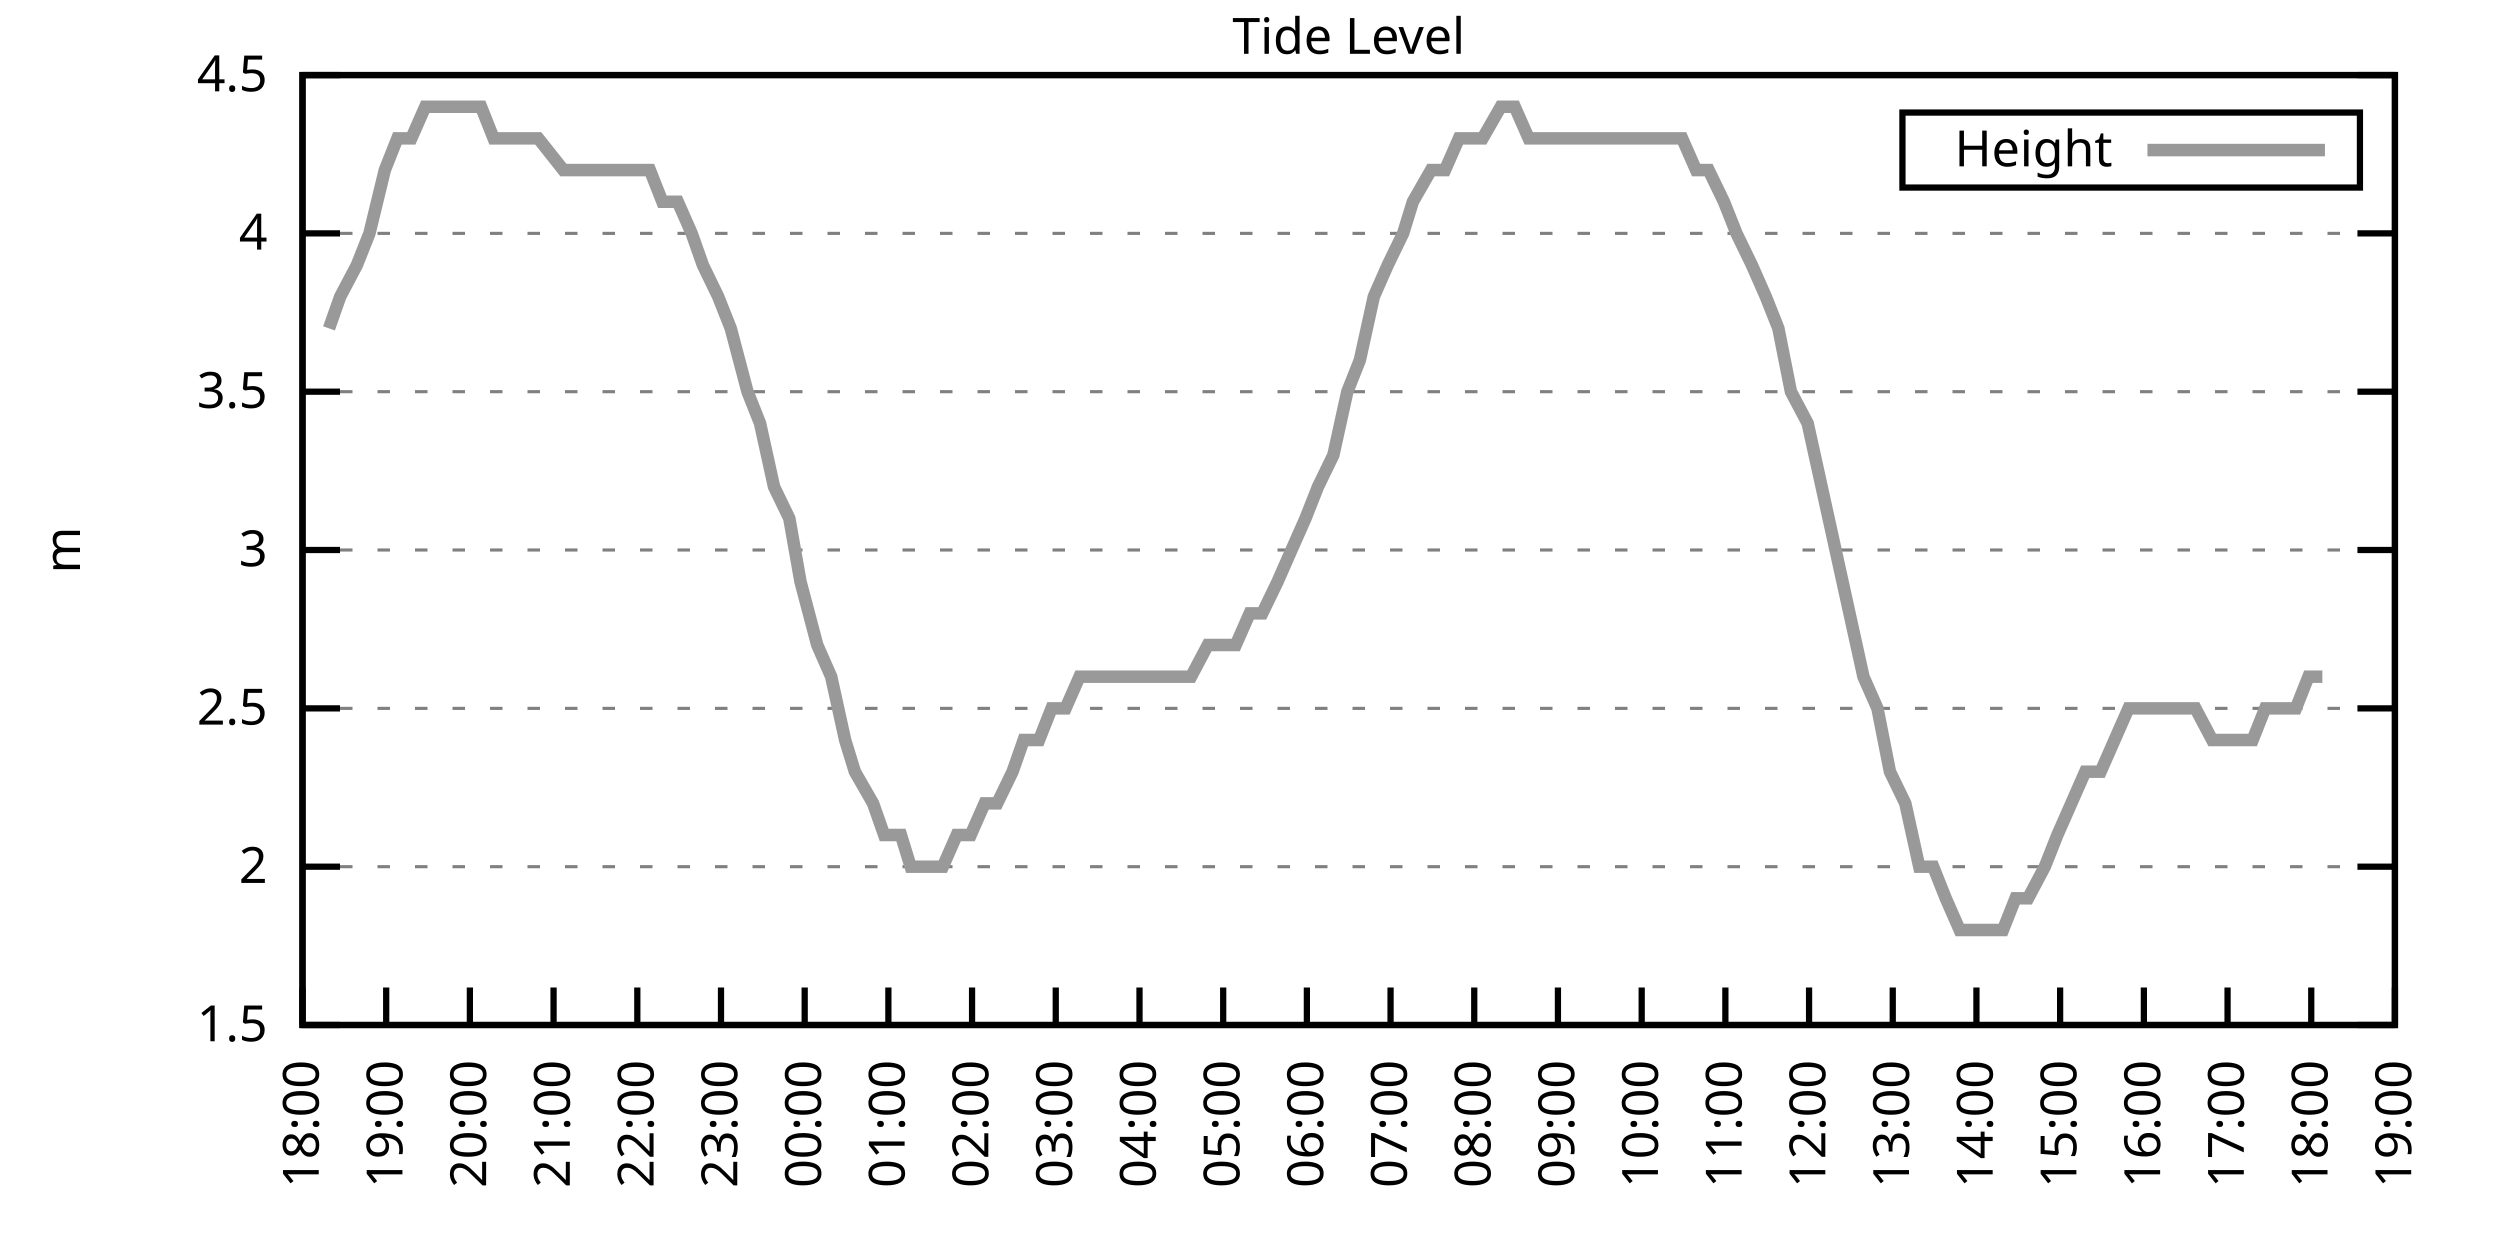
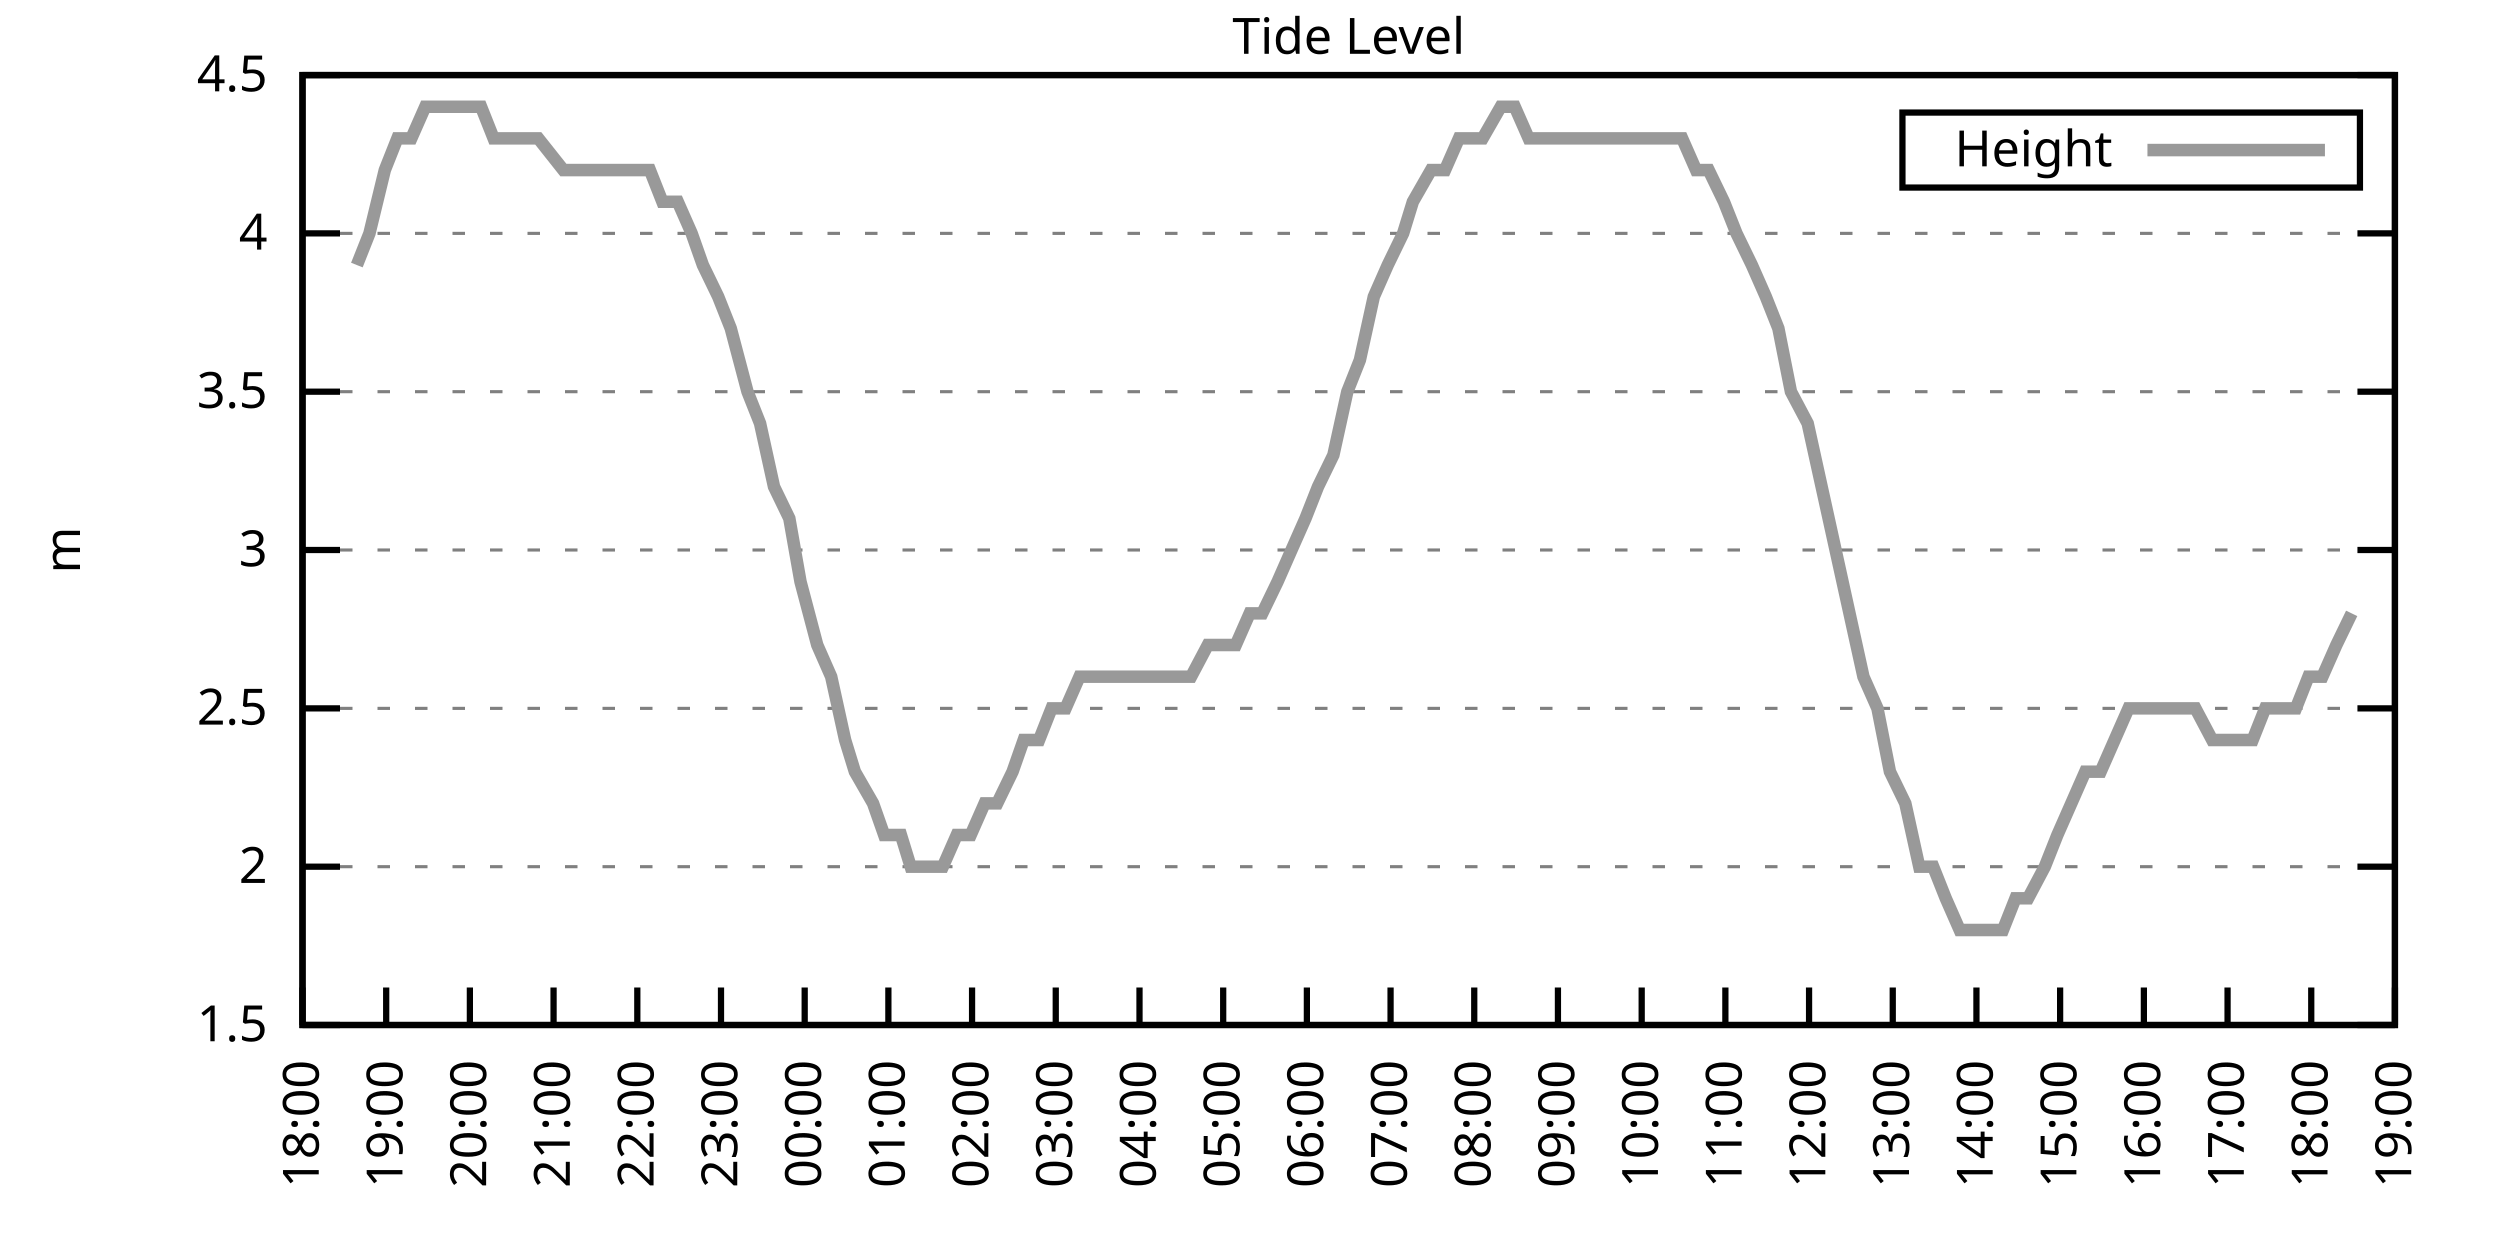
<svg xmlns="http://www.w3.org/2000/svg" xmlns:xlink="http://www.w3.org/1999/xlink" width="400" height="200" viewBox="0 0 400 200">
  <g id="gnuplot_canvas">
    <rect x="0" y="0" width="400" height="200" fill="none" />
    <defs>
      <circle id="gpDot" r="0.5" stroke-width="0.5" stroke="currentColor" />
      <path id="gpPt0" stroke-width="0.333" stroke="currentColor" d="M-1,0 h2 M0,-1 v2" />
      <path id="gpPt1" stroke-width="0.333" stroke="currentColor" d="M-1,-1 L1,1 M1,-1 L-1,1" />
      <path id="gpPt2" stroke-width="0.333" stroke="currentColor" d="M-1,0 L1,0 M0,-1 L0,1 M-1,-1 L1,1 M-1,1 L1,-1" />
      <rect id="gpPt3" stroke-width="0.333" stroke="currentColor" x="-1" y="-1" width="2" height="2" />
      <rect id="gpPt4" stroke-width="0.333" stroke="currentColor" fill="currentColor" x="-1" y="-1" width="2" height="2" />
      <circle id="gpPt5" stroke-width="0.333" stroke="currentColor" cx="0" cy="0" r="1" />
      <use xlink:href="#gpPt5" id="gpPt6" fill="currentColor" stroke="none" />
      <path id="gpPt7" stroke-width="0.333" stroke="currentColor" d="M0,-1.33 L-1.33,0.67 L1.33,0.67 z" />
      <use xlink:href="#gpPt7" id="gpPt8" fill="currentColor" stroke="none" />
      <use xlink:href="#gpPt7" id="gpPt9" stroke="currentColor" transform="rotate(180)" />
      <use xlink:href="#gpPt9" id="gpPt10" fill="currentColor" stroke="none" />
      <use xlink:href="#gpPt3" id="gpPt11" stroke="currentColor" transform="rotate(45)" />
      <use xlink:href="#gpPt11" id="gpPt12" fill="currentColor" stroke="none" />
      <path id="gpPt13" stroke-width="0.333" stroke="currentColor" d="M0,1.330 L1.265,0.411 L0.782,-1.067 L-0.782,-1.076 L-1.265,0.411 z" />
      <use xlink:href="#gpPt13" id="gpPt14" fill="currentColor" stroke="none" />
      <filter id="textbox" filterUnits="objectBoundingBox" x="0" y="0" height="1" width="1">
        <feFlood flood-color="white" flood-opacity="1" result="bgnd" />
        <feComposite in="SourceGraphic" in2="bgnd" operator="atop" />
      </filter>
      <filter id="greybox" filterUnits="objectBoundingBox" x="0" y="0" height="1" width="1">
        <feFlood flood-color="lightgrey" flood-opacity="1" result="grey" />
        <feComposite in="SourceGraphic" in2="grey" operator="atop" />
      </filter>
    </defs>
    <g fill="none" color="white" stroke="currentColor" stroke-width="1.00" stroke-linecap="butt" stroke-linejoin="miter">
</g>
    <g fill="none" color="black" stroke="currentColor" stroke-width="1.00" stroke-linecap="butt" stroke-linejoin="miter">
      <g stroke="none" shape-rendering="crispEdges">
        <polygon fill="rgb(255, 255, 255)" points="48.40,164.00 383.18,164.00 383.18,12.02 48.40,12.02 " />
      </g>
    </g>
    <g fill="none" color="black" stroke="currentColor" stroke-width="1.00" stroke-linecap="butt" stroke-linejoin="miter">
</g>
    <g fill="none" color="black" stroke="black" stroke-width="0.50" stroke-linecap="butt" stroke-linejoin="miter">
</g>
    <g fill="none" color="gray" stroke="currentColor" stroke-width="0.50" stroke-linecap="butt" stroke-linejoin="miter">
      <path stroke="gray" stroke-dasharray="2,4" class="gridline" d="M48.40,164.00 L383.19,164.00  " />
    </g>
    <g fill="none" color="gray" stroke="gray" stroke-width="1.00" stroke-linecap="butt" stroke-linejoin="miter">
</g>
    <g fill="none" color="black" stroke="currentColor" stroke-width="1.00" stroke-linecap="butt" stroke-linejoin="miter">
      <path stroke="black" d="M48.40,164.00 L54.40,164.00 M383.19,164.00 L377.19,164.00  " />
      <g transform="translate(42.80,166.60)" stroke="none" fill="black" font-family="Sans" font-size="8.00" text-anchor="end">
        <text>
          <tspan font-family="Sans"> 1.5</tspan>
        </text>
      </g>
    </g>
    <g fill="none" color="black" stroke="currentColor" stroke-width="1.00" stroke-linecap="butt" stroke-linejoin="miter">
</g>
    <g fill="none" color="black" stroke="black" stroke-width="0.50" stroke-linecap="butt" stroke-linejoin="miter">
</g>
    <g fill="none" color="gray" stroke="currentColor" stroke-width="0.50" stroke-linecap="butt" stroke-linejoin="miter">
      <path stroke="gray" stroke-dasharray="2,4" class="gridline" d="M48.40,138.67 L383.19,138.67  " />
    </g>
    <g fill="none" color="gray" stroke="gray" stroke-width="1.00" stroke-linecap="butt" stroke-linejoin="miter">
</g>
    <g fill="none" color="black" stroke="currentColor" stroke-width="1.00" stroke-linecap="butt" stroke-linejoin="miter">
      <path stroke="black" d="M48.40,138.67 L54.40,138.67 M383.19,138.67 L377.19,138.67  " />
      <g transform="translate(42.80,141.27)" stroke="none" fill="black" font-family="Sans" font-size="8.00" text-anchor="end">
        <text>
          <tspan font-family="Sans"> 2</tspan>
        </text>
      </g>
    </g>
    <g fill="none" color="black" stroke="currentColor" stroke-width="1.00" stroke-linecap="butt" stroke-linejoin="miter">
</g>
    <g fill="none" color="black" stroke="black" stroke-width="0.50" stroke-linecap="butt" stroke-linejoin="miter">
</g>
    <g fill="none" color="gray" stroke="currentColor" stroke-width="0.50" stroke-linecap="butt" stroke-linejoin="miter">
      <path stroke="gray" stroke-dasharray="2,4" class="gridline" d="M48.40,113.34 L383.19,113.34  " />
    </g>
    <g fill="none" color="gray" stroke="gray" stroke-width="1.00" stroke-linecap="butt" stroke-linejoin="miter">
</g>
    <g fill="none" color="black" stroke="currentColor" stroke-width="1.00" stroke-linecap="butt" stroke-linejoin="miter">
      <path stroke="black" d="M48.40,113.34 L54.40,113.34 M383.19,113.34 L377.19,113.34  " />
      <g transform="translate(42.80,115.94)" stroke="none" fill="black" font-family="Sans" font-size="8.00" text-anchor="end">
        <text>
          <tspan font-family="Sans"> 2.5</tspan>
        </text>
      </g>
    </g>
    <g fill="none" color="black" stroke="currentColor" stroke-width="1.00" stroke-linecap="butt" stroke-linejoin="miter">
</g>
    <g fill="none" color="black" stroke="black" stroke-width="0.50" stroke-linecap="butt" stroke-linejoin="miter">
</g>
    <g fill="none" color="gray" stroke="currentColor" stroke-width="0.50" stroke-linecap="butt" stroke-linejoin="miter">
      <path stroke="gray" stroke-dasharray="2,4" class="gridline" d="M48.40,88.00 L383.19,88.00  " />
    </g>
    <g fill="none" color="gray" stroke="gray" stroke-width="1.00" stroke-linecap="butt" stroke-linejoin="miter">
</g>
    <g fill="none" color="black" stroke="currentColor" stroke-width="1.00" stroke-linecap="butt" stroke-linejoin="miter">
      <path stroke="black" d="M48.40,88.00 L54.40,88.00 M383.19,88.00 L377.19,88.00  " />
      <g transform="translate(42.80,90.60)" stroke="none" fill="black" font-family="Sans" font-size="8.00" text-anchor="end">
        <text>
          <tspan font-family="Sans"> 3</tspan>
        </text>
      </g>
    </g>
    <g fill="none" color="black" stroke="currentColor" stroke-width="1.00" stroke-linecap="butt" stroke-linejoin="miter">
</g>
    <g fill="none" color="black" stroke="black" stroke-width="0.50" stroke-linecap="butt" stroke-linejoin="miter">
</g>
    <g fill="none" color="gray" stroke="currentColor" stroke-width="0.50" stroke-linecap="butt" stroke-linejoin="miter">
      <path stroke="gray" stroke-dasharray="2,4" class="gridline" d="M48.40,62.67 L383.19,62.67  " />
    </g>
    <g fill="none" color="gray" stroke="gray" stroke-width="1.00" stroke-linecap="butt" stroke-linejoin="miter">
</g>
    <g fill="none" color="black" stroke="currentColor" stroke-width="1.00" stroke-linecap="butt" stroke-linejoin="miter">
      <path stroke="black" d="M48.40,62.67 L54.40,62.67 M383.19,62.67 L377.19,62.67  " />
      <g transform="translate(42.80,65.27)" stroke="none" fill="black" font-family="Sans" font-size="8.00" text-anchor="end">
        <text>
          <tspan font-family="Sans"> 3.5</tspan>
        </text>
      </g>
    </g>
    <g fill="none" color="black" stroke="currentColor" stroke-width="1.00" stroke-linecap="butt" stroke-linejoin="miter">
</g>
    <g fill="none" color="black" stroke="black" stroke-width="0.50" stroke-linecap="butt" stroke-linejoin="miter">
</g>
    <g fill="none" color="gray" stroke="currentColor" stroke-width="0.50" stroke-linecap="butt" stroke-linejoin="miter">
      <path stroke="gray" stroke-dasharray="2,4" class="gridline" d="M48.40,37.34 L383.19,37.34  " />
    </g>
    <g fill="none" color="gray" stroke="gray" stroke-width="1.00" stroke-linecap="butt" stroke-linejoin="miter">
</g>
    <g fill="none" color="black" stroke="currentColor" stroke-width="1.00" stroke-linecap="butt" stroke-linejoin="miter">
      <path stroke="black" d="M48.40,37.34 L54.40,37.34 M383.19,37.34 L377.19,37.34  " />
      <g transform="translate(42.80,39.94)" stroke="none" fill="black" font-family="Sans" font-size="8.00" text-anchor="end">
        <text>
          <tspan font-family="Sans"> 4</tspan>
        </text>
      </g>
    </g>
    <g fill="none" color="black" stroke="currentColor" stroke-width="1.00" stroke-linecap="butt" stroke-linejoin="miter">
</g>
    <g fill="none" color="black" stroke="black" stroke-width="0.50" stroke-linecap="butt" stroke-linejoin="miter">
</g>
    <g fill="none" color="gray" stroke="currentColor" stroke-width="0.50" stroke-linecap="butt" stroke-linejoin="miter">
      <path stroke="gray" stroke-dasharray="2,4" class="gridline" d="M48.40,12.01 L383.19,12.01  " />
    </g>
    <g fill="none" color="gray" stroke="gray" stroke-width="1.00" stroke-linecap="butt" stroke-linejoin="miter">
</g>
    <g fill="none" color="black" stroke="currentColor" stroke-width="1.00" stroke-linecap="butt" stroke-linejoin="miter">
      <path stroke="black" d="M48.40,12.01 L54.40,12.01 M383.19,12.01 L377.19,12.01  " />
      <g transform="translate(42.80,14.61)" stroke="none" fill="black" font-family="Sans" font-size="8.00" text-anchor="end">
        <text>
          <tspan font-family="Sans"> 4.5</tspan>
        </text>
      </g>
    </g>
    <g fill="none" color="black" stroke="currentColor" stroke-width="1.00" stroke-linecap="butt" stroke-linejoin="miter">
      <path stroke="black" d="M48.40,164.00 L48.40,158.00  " />
      <g transform="translate(51.00,169.60) rotate(270.00)" stroke="none" fill="black" font-family="Sans" font-size="8.00" text-anchor="end">
        <text>
          <tspan font-family="Sans">18:00</tspan>
        </text>
      </g>
    </g>
    <g fill="none" color="black" stroke="currentColor" stroke-width="1.00" stroke-linecap="butt" stroke-linejoin="miter">
      <path stroke="black" d="M61.79,164.00 L61.79,158.00  " />
      <g transform="translate(64.39,169.60) rotate(270.00)" stroke="none" fill="black" font-family="Sans" font-size="8.00" text-anchor="end">
        <text>
          <tspan font-family="Sans">19:00</tspan>
        </text>
      </g>
    </g>
    <g fill="none" color="black" stroke="currentColor" stroke-width="1.00" stroke-linecap="butt" stroke-linejoin="miter">
      <path stroke="black" d="M75.18,164.00 L75.18,158.00  " />
      <g transform="translate(77.78,169.60) rotate(270.00)" stroke="none" fill="black" font-family="Sans" font-size="8.00" text-anchor="end">
        <text>
          <tspan font-family="Sans">20:00</tspan>
        </text>
      </g>
    </g>
    <g fill="none" color="black" stroke="currentColor" stroke-width="1.00" stroke-linecap="butt" stroke-linejoin="miter">
      <path stroke="black" d="M88.57,164.00 L88.57,158.00  " />
      <g transform="translate(91.17,169.60) rotate(270.00)" stroke="none" fill="black" font-family="Sans" font-size="8.00" text-anchor="end">
        <text>
          <tspan font-family="Sans">21:00</tspan>
        </text>
      </g>
    </g>
    <g fill="none" color="black" stroke="currentColor" stroke-width="1.00" stroke-linecap="butt" stroke-linejoin="miter">
      <path stroke="black" d="M101.97,164.00 L101.97,158.00  " />
      <g transform="translate(104.57,169.60) rotate(270.00)" stroke="none" fill="black" font-family="Sans" font-size="8.00" text-anchor="end">
        <text>
          <tspan font-family="Sans">22:00</tspan>
        </text>
      </g>
    </g>
    <g fill="none" color="black" stroke="currentColor" stroke-width="1.00" stroke-linecap="butt" stroke-linejoin="miter">
      <path stroke="black" d="M115.36,164.00 L115.36,158.00  " />
      <g transform="translate(117.96,169.60) rotate(270.00)" stroke="none" fill="black" font-family="Sans" font-size="8.00" text-anchor="end">
        <text>
          <tspan font-family="Sans">23:00</tspan>
        </text>
      </g>
    </g>
    <g fill="none" color="black" stroke="currentColor" stroke-width="1.00" stroke-linecap="butt" stroke-linejoin="miter">
      <path stroke="black" d="M128.75,164.00 L128.75,158.00  " />
      <g transform="translate(131.35,169.60) rotate(270.00)" stroke="none" fill="black" font-family="Sans" font-size="8.00" text-anchor="end">
        <text>
          <tspan font-family="Sans">00:00</tspan>
        </text>
      </g>
    </g>
    <g fill="none" color="black" stroke="currentColor" stroke-width="1.00" stroke-linecap="butt" stroke-linejoin="miter">
      <path stroke="black" d="M142.14,164.00 L142.14,158.00  " />
      <g transform="translate(144.74,169.60) rotate(270.00)" stroke="none" fill="black" font-family="Sans" font-size="8.00" text-anchor="end">
        <text>
          <tspan font-family="Sans">01:00</tspan>
        </text>
      </g>
    </g>
    <g fill="none" color="black" stroke="currentColor" stroke-width="1.00" stroke-linecap="butt" stroke-linejoin="miter">
      <path stroke="black" d="M155.53,164.00 L155.53,158.00  " />
      <g transform="translate(158.13,169.60) rotate(270.00)" stroke="none" fill="black" font-family="Sans" font-size="8.00" text-anchor="end">
        <text>
          <tspan font-family="Sans">02:00</tspan>
        </text>
      </g>
    </g>
    <g fill="none" color="black" stroke="currentColor" stroke-width="1.00" stroke-linecap="butt" stroke-linejoin="miter">
      <path stroke="black" d="M168.92,164.00 L168.92,158.00  " />
      <g transform="translate(171.52,169.60) rotate(270.00)" stroke="none" fill="black" font-family="Sans" font-size="8.00" text-anchor="end">
        <text>
          <tspan font-family="Sans">03:00</tspan>
        </text>
      </g>
    </g>
    <g fill="none" color="black" stroke="currentColor" stroke-width="1.00" stroke-linecap="butt" stroke-linejoin="miter">
      <path stroke="black" d="M182.32,164.00 L182.32,158.00  " />
      <g transform="translate(184.92,169.60) rotate(270.00)" stroke="none" fill="black" font-family="Sans" font-size="8.00" text-anchor="end">
        <text>
          <tspan font-family="Sans">04:00</tspan>
        </text>
      </g>
    </g>
    <g fill="none" color="black" stroke="currentColor" stroke-width="1.00" stroke-linecap="butt" stroke-linejoin="miter">
      <path stroke="black" d="M195.71,164.00 L195.71,158.00  " />
      <g transform="translate(198.31,169.60) rotate(270.00)" stroke="none" fill="black" font-family="Sans" font-size="8.00" text-anchor="end">
        <text>
          <tspan font-family="Sans">05:00</tspan>
        </text>
      </g>
    </g>
    <g fill="none" color="black" stroke="currentColor" stroke-width="1.00" stroke-linecap="butt" stroke-linejoin="miter">
      <path stroke="black" d="M209.10,164.00 L209.10,158.00  " />
      <g transform="translate(211.70,169.60) rotate(270.00)" stroke="none" fill="black" font-family="Sans" font-size="8.00" text-anchor="end">
        <text>
          <tspan font-family="Sans">06:00</tspan>
        </text>
      </g>
    </g>
    <g fill="none" color="black" stroke="currentColor" stroke-width="1.00" stroke-linecap="butt" stroke-linejoin="miter">
      <path stroke="black" d="M222.49,164.00 L222.49,158.00  " />
      <g transform="translate(225.09,169.60) rotate(270.00)" stroke="none" fill="black" font-family="Sans" font-size="8.00" text-anchor="end">
        <text>
          <tspan font-family="Sans">07:00</tspan>
        </text>
      </g>
    </g>
    <g fill="none" color="black" stroke="currentColor" stroke-width="1.00" stroke-linecap="butt" stroke-linejoin="miter">
      <path stroke="black" d="M235.88,164.00 L235.88,158.00  " />
      <g transform="translate(238.48,169.60) rotate(270.00)" stroke="none" fill="black" font-family="Sans" font-size="8.00" text-anchor="end">
        <text>
          <tspan font-family="Sans">08:00</tspan>
        </text>
      </g>
    </g>
    <g fill="none" color="black" stroke="currentColor" stroke-width="1.00" stroke-linecap="butt" stroke-linejoin="miter">
      <path stroke="black" d="M249.27,164.00 L249.27,158.00  " />
      <g transform="translate(251.87,169.60) rotate(270.00)" stroke="none" fill="black" font-family="Sans" font-size="8.00" text-anchor="end">
        <text>
          <tspan font-family="Sans">09:00</tspan>
        </text>
      </g>
    </g>
    <g fill="none" color="black" stroke="currentColor" stroke-width="1.00" stroke-linecap="butt" stroke-linejoin="miter">
      <path stroke="black" d="M262.67,164.00 L262.67,158.00  " />
      <g transform="translate(265.27,169.60) rotate(270.00)" stroke="none" fill="black" font-family="Sans" font-size="8.00" text-anchor="end">
        <text>
          <tspan font-family="Sans">10:00</tspan>
        </text>
      </g>
    </g>
    <g fill="none" color="black" stroke="currentColor" stroke-width="1.00" stroke-linecap="butt" stroke-linejoin="miter">
      <path stroke="black" d="M276.06,164.00 L276.06,158.00  " />
      <g transform="translate(278.66,169.60) rotate(270.00)" stroke="none" fill="black" font-family="Sans" font-size="8.00" text-anchor="end">
        <text>
          <tspan font-family="Sans">11:00</tspan>
        </text>
      </g>
    </g>
    <g fill="none" color="black" stroke="currentColor" stroke-width="1.00" stroke-linecap="butt" stroke-linejoin="miter">
      <path stroke="black" d="M289.45,164.00 L289.45,158.00  " />
      <g transform="translate(292.05,169.60) rotate(270.00)" stroke="none" fill="black" font-family="Sans" font-size="8.00" text-anchor="end">
        <text>
          <tspan font-family="Sans">12:00</tspan>
        </text>
      </g>
    </g>
    <g fill="none" color="black" stroke="currentColor" stroke-width="1.00" stroke-linecap="butt" stroke-linejoin="miter">
      <path stroke="black" d="M302.84,164.00 L302.84,158.00  " />
      <g transform="translate(305.44,169.60) rotate(270.00)" stroke="none" fill="black" font-family="Sans" font-size="8.00" text-anchor="end">
        <text>
          <tspan font-family="Sans">13:00</tspan>
        </text>
      </g>
    </g>
    <g fill="none" color="black" stroke="currentColor" stroke-width="1.00" stroke-linecap="butt" stroke-linejoin="miter">
      <path stroke="black" d="M316.23,164.00 L316.23,158.00  " />
      <g transform="translate(318.83,169.60) rotate(270.00)" stroke="none" fill="black" font-family="Sans" font-size="8.00" text-anchor="end">
        <text>
          <tspan font-family="Sans">14:00</tspan>
        </text>
      </g>
    </g>
    <g fill="none" color="black" stroke="currentColor" stroke-width="1.00" stroke-linecap="butt" stroke-linejoin="miter">
      <path stroke="black" d="M329.62,164.00 L329.62,158.00  " />
      <g transform="translate(332.22,169.60) rotate(270.00)" stroke="none" fill="black" font-family="Sans" font-size="8.00" text-anchor="end">
        <text>
          <tspan font-family="Sans">15:00</tspan>
        </text>
      </g>
    </g>
    <g fill="none" color="black" stroke="currentColor" stroke-width="1.00" stroke-linecap="butt" stroke-linejoin="miter">
      <path stroke="black" d="M343.02,164.00 L343.02,158.00  " />
      <g transform="translate(345.62,169.60) rotate(270.00)" stroke="none" fill="black" font-family="Sans" font-size="8.00" text-anchor="end">
        <text>
          <tspan font-family="Sans">16:00</tspan>
        </text>
      </g>
    </g>
    <g fill="none" color="black" stroke="currentColor" stroke-width="1.00" stroke-linecap="butt" stroke-linejoin="miter">
      <path stroke="black" d="M356.41,164.00 L356.41,158.00  " />
      <g transform="translate(359.01,169.60) rotate(270.00)" stroke="none" fill="black" font-family="Sans" font-size="8.00" text-anchor="end">
        <text>
          <tspan font-family="Sans">17:00</tspan>
        </text>
      </g>
    </g>
    <g fill="none" color="black" stroke="currentColor" stroke-width="1.00" stroke-linecap="butt" stroke-linejoin="miter">
      <path stroke="black" d="M369.80,164.00 L369.80,158.00  " />
      <g transform="translate(372.40,169.60) rotate(270.00)" stroke="none" fill="black" font-family="Sans" font-size="8.00" text-anchor="end">
        <text>
          <tspan font-family="Sans">18:00</tspan>
        </text>
      </g>
    </g>
    <g fill="none" color="black" stroke="currentColor" stroke-width="1.00" stroke-linecap="butt" stroke-linejoin="miter">
      <path stroke="black" d="M383.19,164.00 L383.19,158.00  " />
      <g transform="translate(385.79,169.60) rotate(270.00)" stroke="none" fill="black" font-family="Sans" font-size="8.00" text-anchor="end">
        <text>
          <tspan font-family="Sans">19:00</tspan>
        </text>
      </g>
    </g>
    <g fill="none" color="black" stroke="currentColor" stroke-width="1.00" stroke-linecap="butt" stroke-linejoin="miter">
</g>
    <g fill="none" color="black" stroke="currentColor" stroke-width="1.00" stroke-linecap="butt" stroke-linejoin="miter">
      <path stroke="black" d="M48.40,12.01 L48.40,164.00 L383.19,164.00 L383.19,12.01 L48.40,12.01 Z  " />
    </g>
    <g fill="none" color="black" stroke="currentColor" stroke-width="1.00" stroke-linecap="butt" stroke-linejoin="miter">
</g>
    <g fill="none" color="black" stroke="currentColor" stroke-width="1.00" stroke-linecap="butt" stroke-linejoin="miter">
      <path stroke="black" d="M304.39,30.01 L304.39,18.01 L377.59,18.01 L377.59,30.01 L304.39,30.01 Z  " />
    </g>
    <g id="Tide_level_plot_1">
      <g fill="none" color="white" stroke="black" stroke-width="2.00" stroke-linecap="butt" stroke-linejoin="miter">
</g>
      <g fill="none" color="black" stroke="currentColor" stroke-width="2.00" stroke-linecap="butt" stroke-linejoin="miter">
        <g transform="translate(337.99,26.61)" stroke="none" fill="black" font-family="Sans" font-size="8.00" text-anchor="end">
          <text>
            <tspan font-family="Sans">Height</tspan>
          </text>
        </g>
      </g>
      <g fill="none" color="black" stroke="currentColor" stroke-width="2.00" stroke-linecap="butt" stroke-linejoin="miter">
-         <path stroke="rgb(153, 153, 153)" d="M343.59,24.01 L371.99,24.01 M52.64,52.54 L54.43,47.47 L57.10,42.41 L59.11,37.34 L61.57,27.21 L63.58,22.14   L65.81,22.14 L68.04,17.08 L70.05,17.08 L72.73,17.08 L74.51,17.08 L76.97,17.08 L78.98,22.14 L81.66,22.14   L86.12,22.14 L90.14,27.21 L92.82,27.21 L94.82,27.21 L96.83,27.21 L99.51,27.21 L101.74,27.21 L103.98,27.21   L105.98,32.28 L108.44,32.28 L110.67,37.34 L112.46,42.41 L114.91,47.47 L116.92,52.54 L119.60,62.67 L121.61,67.74   L123.84,77.87 L126.29,82.94 L128.08,93.07 L130.76,103.20 L132.99,108.27 L135.22,118.40 L136.78,123.47 L139.69,128.54   L141.47,133.60 L144.15,133.60 L145.71,138.67 L148.17,138.67 L150.85,138.67 L153.08,133.60 L155.31,133.60 L157.54,128.54   L159.55,128.54 L162.01,123.47 L163.79,118.40 L166.25,118.40 L168.25,113.34 L170.49,113.34 L172.72,108.27 L175.40,108.27   L177.63,108.27 L179.41,108.27 L182.09,108.27 L184.10,108.27 L186.33,108.27 L188.79,108.27 L190.57,108.27 L193.25,103.20   L197.72,103.20 L199.95,98.14 L201.96,98.14 L204.41,93.07 L206.64,88.00 L208.88,82.94 L210.88,77.87 L213.34,72.81   L215.57,62.67 L217.58,57.61 L219.81,47.47 L222.04,42.41 L224.50,37.34 L226.06,32.28 L228.96,27.21 L231.20,27.21   L233.43,22.14 L235.66,22.14 L237.22,22.14 L240.12,17.08 L242.36,17.08 L244.59,22.14 L246.82,22.14 L249.05,22.14   L251.28,22.14 L253.51,22.14 L255.52,22.14 L257.98,22.14 L260.21,22.14 L262.44,22.14 L264.45,22.14 L266.46,22.14   L269.14,22.14 L271.37,27.21 L273.38,27.21 L275.83,32.28 L277.84,37.34 L280.30,42.41 L282.53,47.47 L284.54,52.54   L286.55,62.67 L289.23,67.74 L291.46,77.87 L293.69,88.00 L295.92,98.14 L298.15,108.27 L300.39,113.34 L302.39,123.47   L304.85,128.54 L307.08,138.67 L309.31,138.67 L311.32,143.73 L313.55,148.80 L316.01,148.80 L318.02,148.80 L320.47,148.80   L322.48,143.73 L324.49,143.73 L327.17,138.67 L329.18,133.60 L331.41,128.54 L333.64,123.47 L336.10,123.47 L338.33,118.40   L340.56,113.34 L342.57,113.34 L345.02,113.34 L347.03,113.34 L349.26,113.34 L351.27,113.34 L353.95,118.40 L355.96,118.40   L358.19,118.40 L360.42,118.40 L362.43,113.34 L365.11,113.34 L367.34,113.34 L369.35,108.27 L371.58,108.27  " />
+         <path stroke="rgb(153, 153, 153)" d="M343.59,24.01 L371.99,24.01 M57.10,42.41 L59.11,37.34 L61.57,27.21 L63.58,22.14 L65.81,22.14 L68.04,17.08   L70.05,17.08 L72.73,17.08 L74.51,17.08 L76.97,17.08 L78.98,22.14 L81.66,22.14 L86.12,22.14 L90.14,27.21   L92.82,27.21 L94.82,27.21 L96.83,27.21 L99.51,27.21 L101.74,27.21 L103.98,27.21 L105.98,32.28 L108.44,32.28   L110.67,37.34 L112.46,42.41 L114.91,47.47 L116.92,52.54 L119.60,62.67 L121.61,67.74 L123.84,77.87 L126.29,82.94   L128.08,93.07 L130.76,103.20 L132.99,108.27 L135.22,118.40 L136.78,123.47 L139.69,128.54 L141.47,133.60 L144.15,133.60   L145.71,138.67 L148.17,138.67 L150.85,138.67 L153.08,133.60 L155.31,133.60 L157.54,128.54 L159.55,128.54 L162.01,123.47   L163.79,118.40 L166.25,118.40 L168.25,113.34 L170.49,113.34 L172.72,108.27 L175.40,108.27 L177.63,108.27 L179.41,108.27   L182.09,108.27 L184.10,108.27 L186.33,108.27 L188.79,108.27 L190.57,108.27 L193.25,103.20 L197.72,103.20 L199.95,98.14   L201.96,98.14 L204.41,93.07 L206.64,88.00 L208.88,82.94 L210.88,77.87 L213.34,72.81 L215.57,62.67 L217.58,57.61   L219.81,47.47 L222.04,42.41 L224.50,37.34 L226.06,32.28 L228.96,27.21 L231.20,27.21 L233.43,22.14 L235.66,22.14   L237.22,22.14 L240.12,17.08 L242.36,17.08 L244.59,22.14 L246.82,22.14 L249.05,22.14 L251.28,22.14 L253.51,22.14   L255.52,22.14 L257.98,22.14 L260.21,22.14 L262.44,22.14 L264.45,22.14 L266.46,22.14 L269.14,22.14 L271.37,27.21   L273.38,27.21 L275.83,32.28 L277.84,37.34 L280.30,42.41 L282.53,47.47 L284.54,52.54 L286.55,62.67 L289.23,67.74   L291.46,77.87 L293.69,88.00 L295.92,98.14 L298.15,108.27 L300.39,113.34 L302.39,123.47 L304.85,128.54 L307.08,138.67   L309.31,138.67 L311.32,143.73 L313.55,148.80 L316.01,148.80 L318.02,148.80 L320.47,148.80 L322.48,143.73 L324.49,143.73   L327.17,138.67 L329.18,133.60 L331.41,128.54 L333.64,123.47 L336.10,123.47 L338.33,118.40 L340.56,113.34 L342.57,113.34   L345.02,113.34 L347.03,113.34 L349.26,113.34 L351.27,113.34 L353.95,118.40 L355.96,118.40 L358.19,118.40 L360.42,118.40   L362.43,113.34 L365.11,113.34 L367.34,113.34 L369.35,108.27 L371.58,108.27 L373.82,103.20 L376.27,98.14  " />
      </g>
    </g>
    <g fill="none" color="black" stroke="currentColor" stroke-width="2.00" stroke-linecap="butt" stroke-linejoin="miter">
</g>
    <g fill="none" color="black" stroke="black" stroke-width="1.00" stroke-linecap="butt" stroke-linejoin="miter">
</g>
    <g fill="none" color="black" stroke="currentColor" stroke-width="1.00" stroke-linecap="butt" stroke-linejoin="miter">
      <path stroke="black" d="M48.40,12.01 L48.40,164.00 L383.19,164.00 L383.19,12.01 L48.40,12.01 Z  " />
      <g transform="translate(12.80,88.01) rotate(270.00)" stroke="none" fill="black" font-family="Sans" font-size="8.00" text-anchor="middle">
        <text>
          <tspan font-family="Sans">m</tspan>
        </text>
      </g>
    </g>
    <g fill="none" color="black" stroke="currentColor" stroke-width="1.00" stroke-linecap="butt" stroke-linejoin="miter">
</g>
    <g fill="none" color="black" stroke="currentColor" stroke-width="1.00" stroke-linecap="butt" stroke-linejoin="miter">
      <g transform="translate(215.79,8.61)" stroke="none" fill="black" font-family="Sans" font-size="8.00" text-anchor="middle">
        <text>
          <tspan font-family="Sans">Tide Level</tspan>
        </text>
      </g>
    </g>
    <g fill="none" color="black" stroke="currentColor" stroke-width="1.00" stroke-linecap="butt" stroke-linejoin="miter">
</g>
  </g>
</svg>
